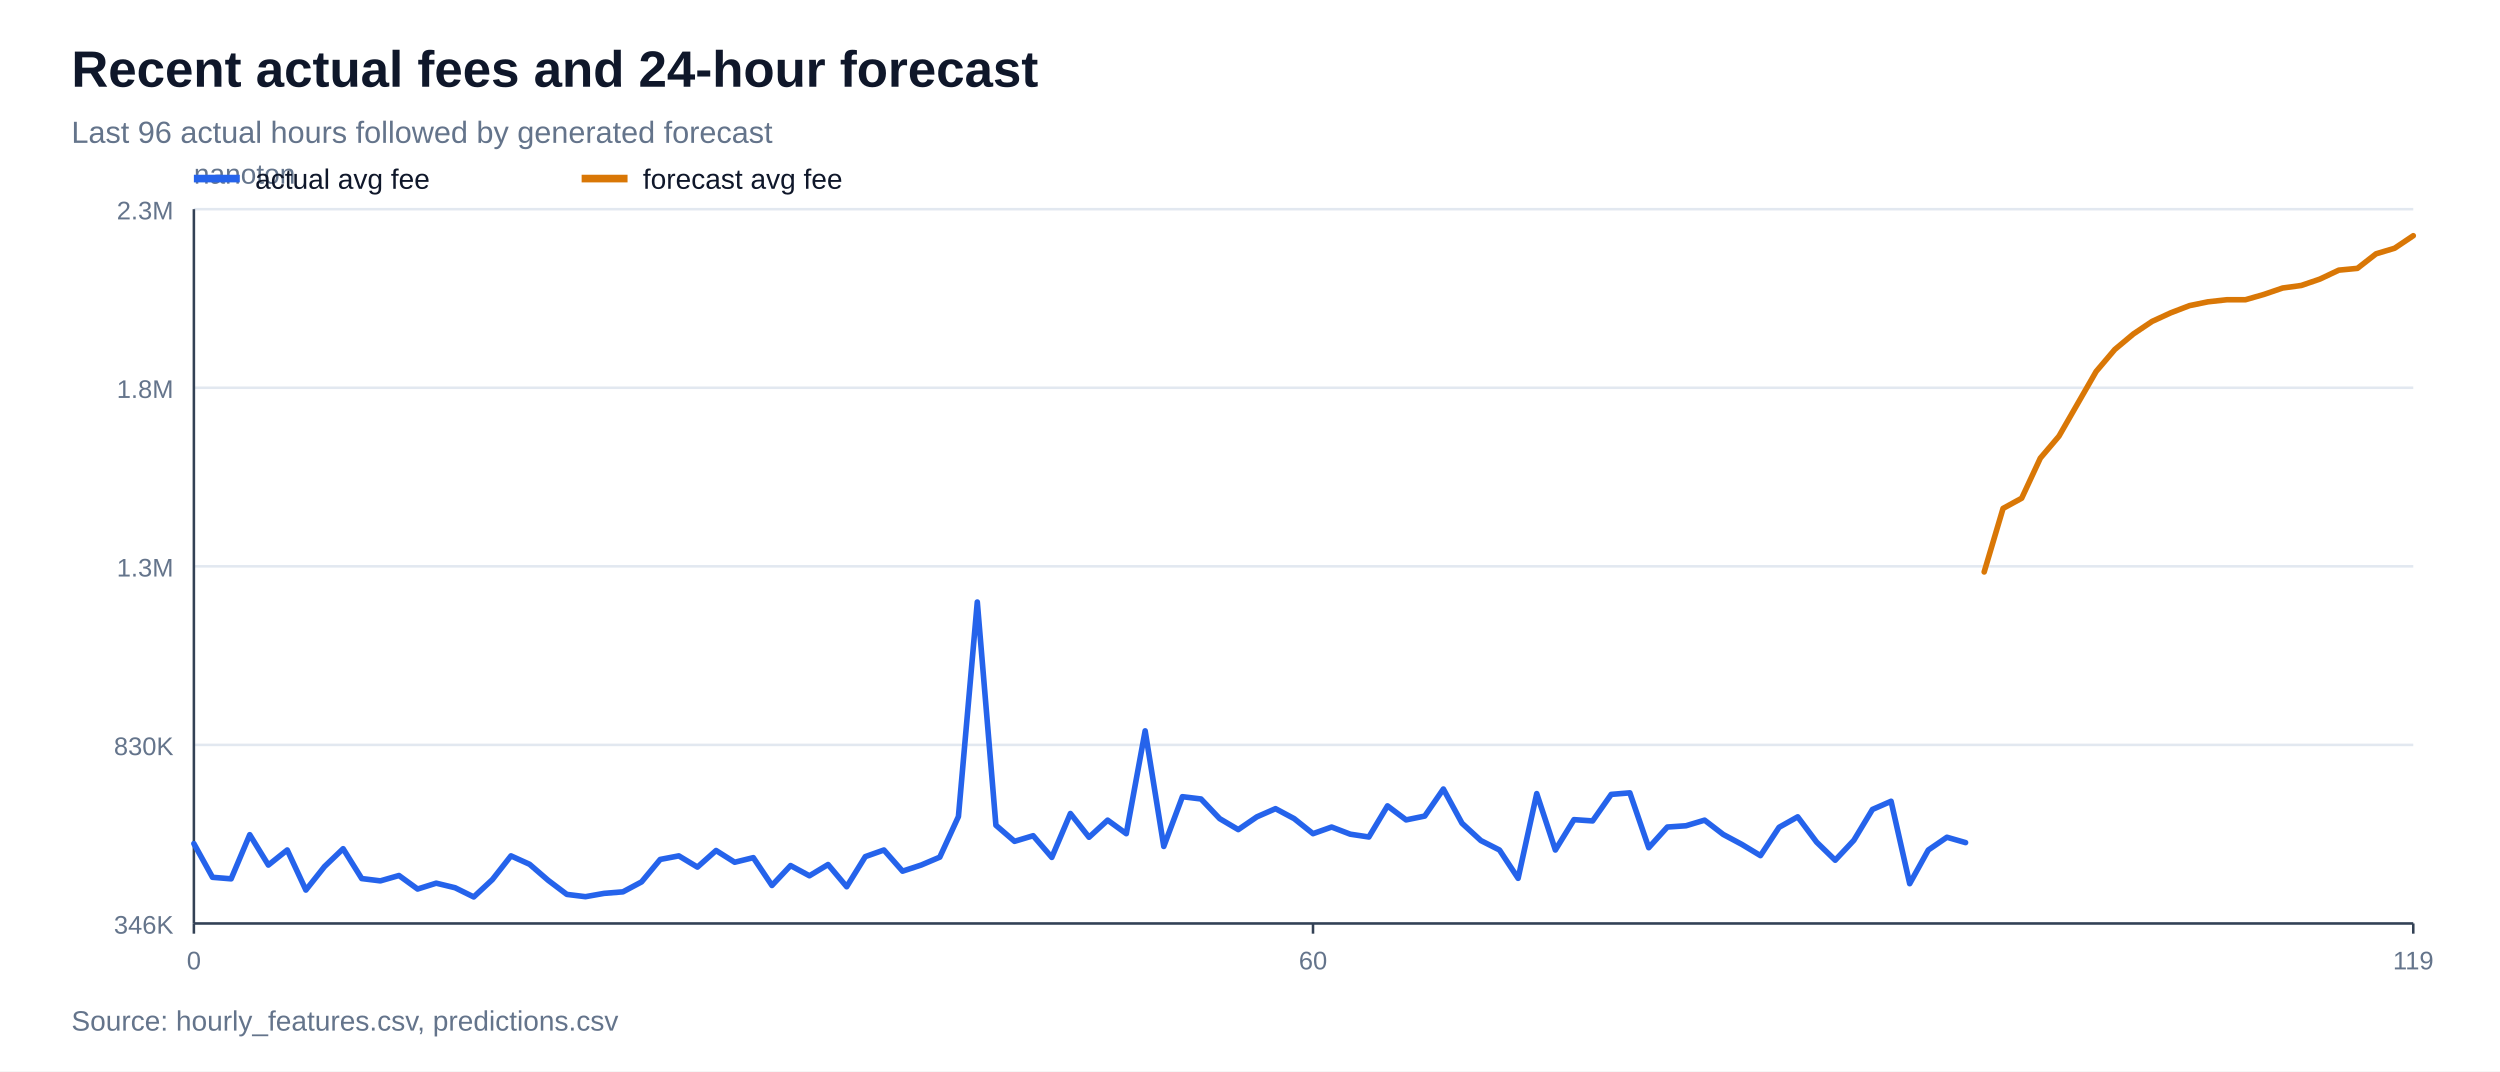
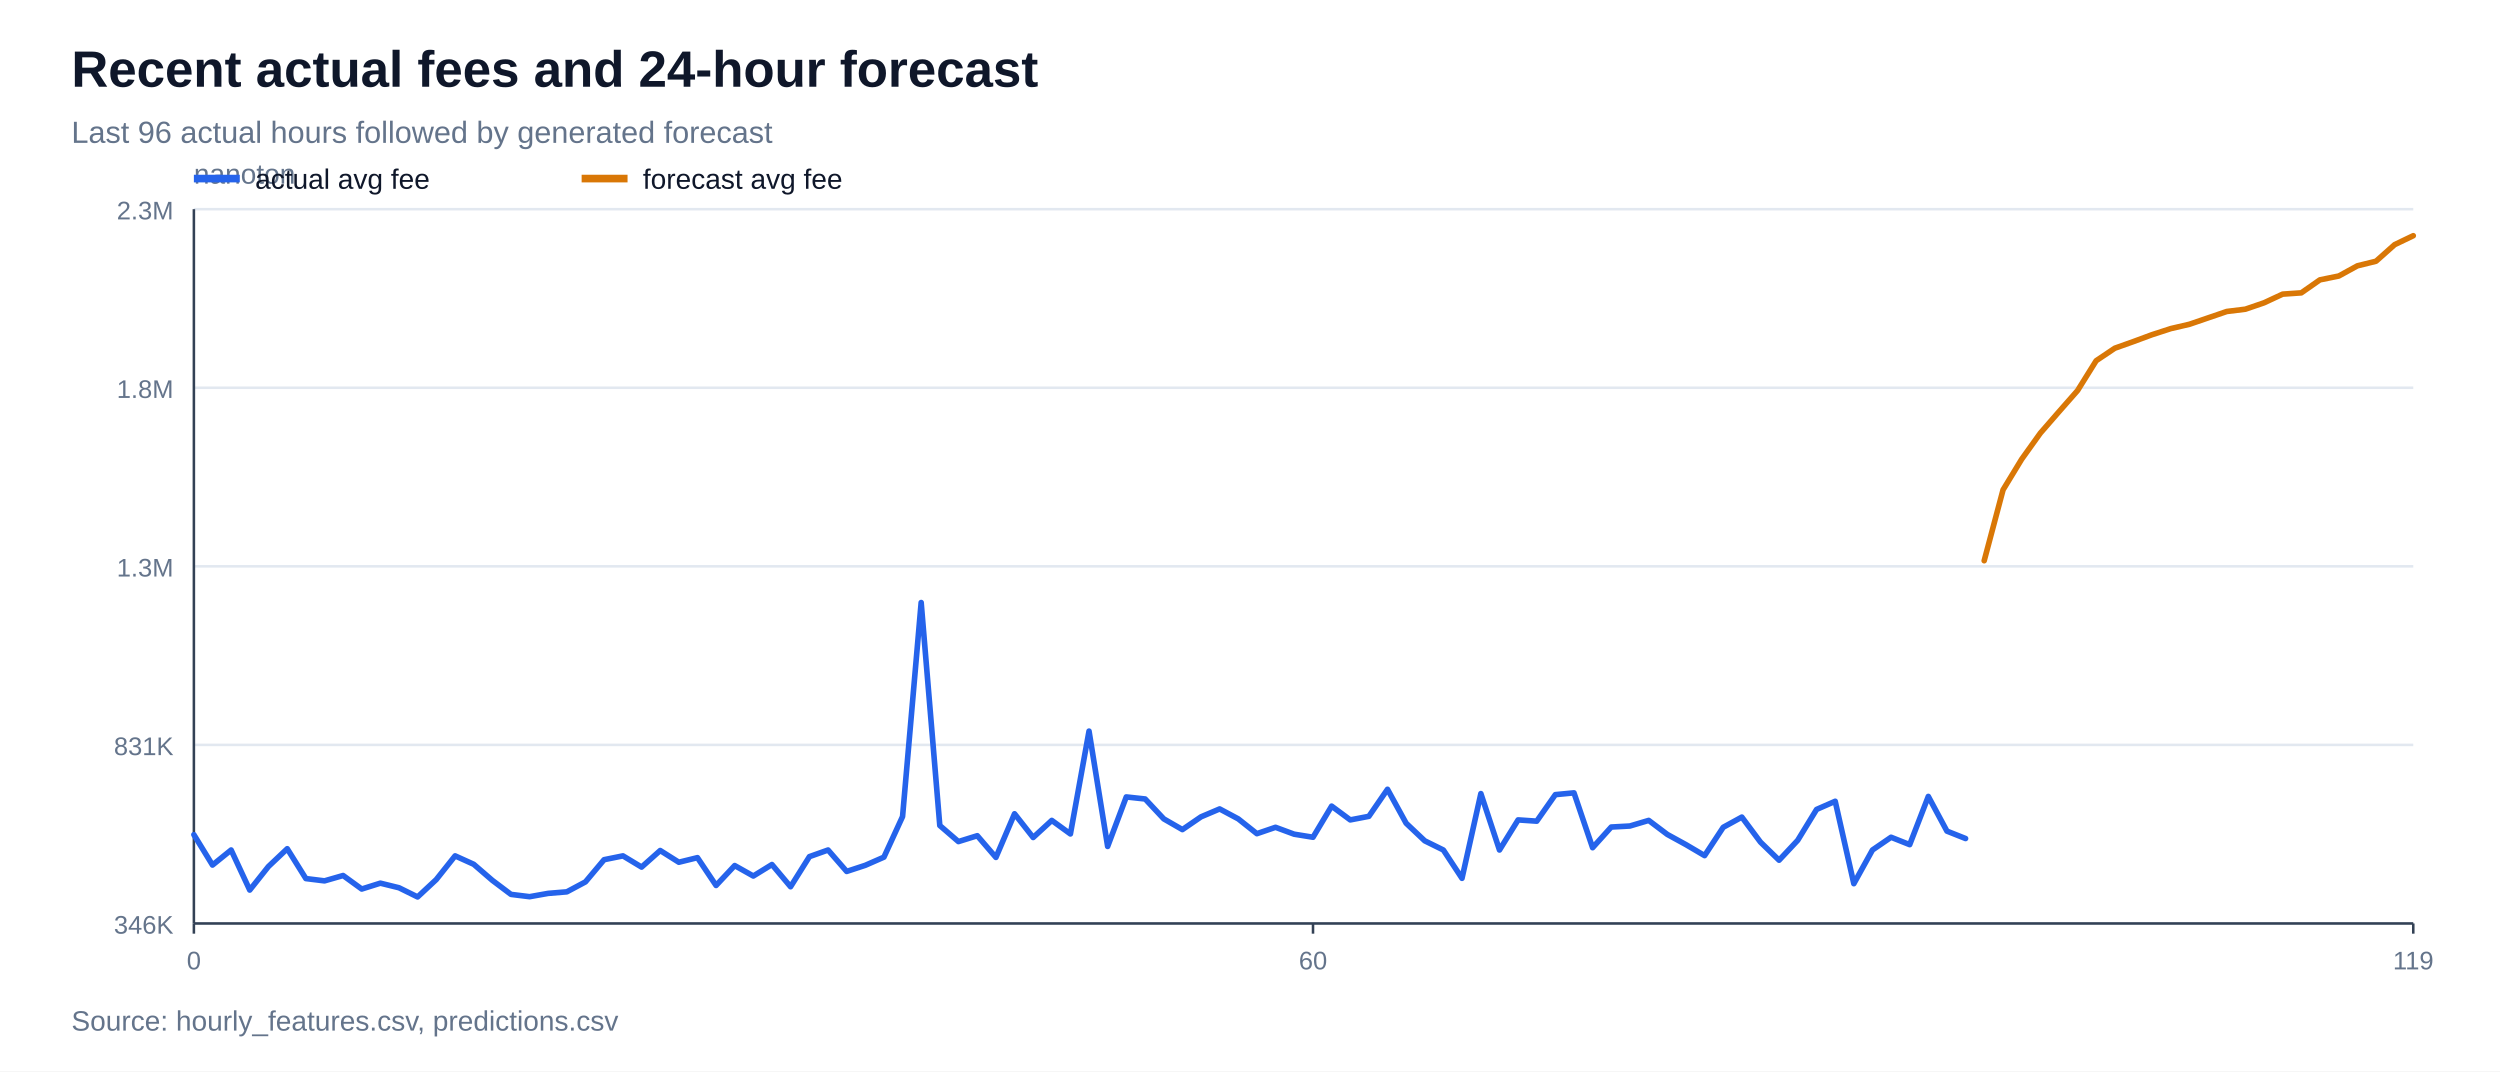
<svg xmlns="http://www.w3.org/2000/svg" width="980" height="420" viewBox="0 0 980 420">
  <rect width="100%" height="100%" fill="#ffffff" />
  <text x="28" y="34" font-family="Arial, sans-serif" font-size="20" font-weight="700" fill="#0f172a">Recent actual fees and 24-hour forecast</text>
  <text x="28" y="56" font-family="Arial, sans-serif" font-size="12" fill="#64748b">Last 96 actual hours followed by generated forecast</text>
  <line x1="76" y1="362.0" x2="946" y2="362.0" stroke="#e2e8f0" stroke-width="1" />
  <text x="68" y="366.0" font-family="Arial, sans-serif" font-size="10" text-anchor="end" fill="#64748b">346K</text>
  <line x1="76" y1="292.0" x2="946" y2="292.0" stroke="#e2e8f0" stroke-width="1" />
-   <text x="68" y="296.0" font-family="Arial, sans-serif" font-size="10" text-anchor="end" fill="#64748b">830K</text>
+   <text x="68" y="296.0" font-family="Arial, sans-serif" font-size="10" text-anchor="end" fill="#64748b">831K</text>
  <line x1="76" y1="222.0" x2="946" y2="222.0" stroke="#e2e8f0" stroke-width="1" />
  <text x="68" y="226.0" font-family="Arial, sans-serif" font-size="10" text-anchor="end" fill="#64748b">1.3M</text>
  <line x1="76" y1="152.0" x2="946" y2="152.0" stroke="#e2e8f0" stroke-width="1" />
  <text x="68" y="156.0" font-family="Arial, sans-serif" font-size="10" text-anchor="end" fill="#64748b">1.8M</text>
  <line x1="76" y1="82.0" x2="946" y2="82.0" stroke="#e2e8f0" stroke-width="1" />
  <text x="68" y="86.0" font-family="Arial, sans-serif" font-size="10" text-anchor="end" fill="#64748b">2.3M</text>
  <line x1="76" y1="362" x2="946" y2="362" stroke="#334155" stroke-width="1" />
  <line x1="76" y1="82" x2="76" y2="362" stroke="#334155" stroke-width="1" />
  <text x="76" y="72" font-family="Arial, sans-serif" font-size="11" fill="#64748b">nanoton</text>
  <line x1="76.0" y1="362" x2="76.0" y2="366" stroke="#334155" stroke-width="1" />
  <text x="76.0" y="380" font-family="Arial, sans-serif" font-size="10" text-anchor="middle" fill="#64748b">0</text>
  <line x1="514.7" y1="362" x2="514.7" y2="366" stroke="#334155" stroke-width="1" />
  <text x="514.7" y="380" font-family="Arial, sans-serif" font-size="10" text-anchor="middle" fill="#64748b">60</text>
  <line x1="946.0" y1="362" x2="946.0" y2="366" stroke="#334155" stroke-width="1" />
  <text x="946.0" y="380" font-family="Arial, sans-serif" font-size="10" text-anchor="middle" fill="#64748b">119</text>
-   <polyline points="76.0,330.7 83.3,343.9 90.6,344.5 97.9,327.2 105.2,339.1 112.6,333.2 119.9,348.9 127.2,339.7 134.5,332.7 141.8,344.4 149.1,345.3 156.4,343.2 163.7,348.5 171.0,346.2 178.4,348.0 185.7,351.6 193.0,344.8 200.3,335.5 207.6,338.8 214.9,345.1 222.2,350.6 229.5,351.5 236.8,350.2 244.2,349.6 251.5,345.7 258.8,336.9 266.1,335.5 273.4,339.9 280.7,333.4 288.0,338.0 295.3,336.2 302.6,347.1 309.9,339.3 317.3,343.3 324.6,338.9 331.9,347.6 339.2,335.8 346.5,333.2 353.8,341.5 361.1,339.1 368.4,336.0 375.7,320.1 383.1,236.0 390.4,323.5 397.7,329.8 405.0,327.6 412.3,336.1 419.6,318.9 426.9,328.2 434.2,321.5 441.5,326.8 448.9,286.5 456.2,331.8 463.5,312.3 470.8,313.2 478.1,320.9 485.4,325.2 492.7,320.2 500.0,317.0 507.3,320.9 514.7,326.8 522.0,324.2 529.3,327.0 536.6,328.1 543.9,315.9 551.2,321.4 558.5,319.9 565.8,309.3 573.1,322.7 580.5,329.5 587.8,333.2 595.1,344.3 602.4,311.1 609.7,333.2 617.0,321.3 624.3,321.8 631.6,311.4 638.9,310.8 646.3,332.3 653.6,324.2 660.9,323.7 668.2,321.5 675.5,327.1 682.8,331.0 690.1,335.4 697.4,324.3 704.7,320.2 712.1,330.1 719.4,337.2 726.7,329.4 734.0,317.3 741.3,314.1 748.6,346.4 755.9,333.2 763.2,328.2 770.5,330.3" fill="none" stroke="#2563eb" stroke-width="2.2" stroke-linejoin="round" stroke-linecap="round" />
-   <polyline points="777.8,224.2 785.2,199.3 792.5,195.3 799.8,179.6 807.1,171.0 814.4,158.3 821.7,145.6 829.0,137.0 836.3,130.9 843.6,126.0 851.0,122.6 858.3,119.8 865.6,118.3 872.9,117.5 880.2,117.5 887.5,115.4 894.8,112.9 902.1,111.9 909.4,109.4 916.8,105.9 924.1,105.2 931.4,99.5 938.7,97.3 946.0,92.4" fill="none" stroke="#d97706" stroke-width="2.2" stroke-linejoin="round" stroke-linecap="round" />
+   <polyline points="76.0,327.2 83.3,339.1 90.6,333.2 97.9,348.9 105.2,339.7 112.6,332.7 119.9,344.4 127.2,345.3 134.5,343.2 141.8,348.5 149.1,346.2 156.4,348.0 163.7,351.6 171.0,344.8 178.4,335.5 185.7,338.8 193.0,345.1 200.3,350.6 207.6,351.5 214.9,350.2 222.2,349.6 229.5,345.7 236.8,337.0 244.2,335.5 251.5,339.9 258.8,333.4 266.1,338.0 273.4,336.2 280.7,347.1 288.0,339.3 295.3,343.4 302.6,338.9 309.9,347.6 317.3,335.8 324.6,333.2 331.9,341.6 339.2,339.2 346.5,336.0 353.8,320.1 361.1,236.2 368.4,323.6 375.7,329.9 383.1,327.6 390.4,336.1 397.7,319.0 405.0,328.3 412.3,321.6 419.6,326.9 426.9,286.6 434.2,331.8 441.5,312.4 448.9,313.2 456.2,321.0 463.5,325.2 470.8,320.2 478.1,317.1 485.4,321.0 492.7,326.8 500.0,324.3 507.3,327.0 514.7,328.2 522.0,316.0 529.3,321.4 536.6,320.0 543.9,309.4 551.2,322.7 558.5,329.6 565.8,333.2 573.1,344.3 580.5,311.1 587.8,333.2 595.1,321.4 602.4,321.9 609.7,311.5 617.0,310.8 624.3,332.3 631.6,324.2 638.9,323.8 646.3,321.6 653.6,327.1 660.9,331.1 668.2,335.4 675.5,324.3 682.8,320.3 690.1,330.1 697.4,337.2 704.7,329.4 712.1,317.3 719.4,314.1 726.7,346.4 734.0,333.2 741.3,328.2 748.6,331.1 755.9,312.2 763.2,325.8 770.5,328.7" fill="none" stroke="#2563eb" stroke-width="2.2" stroke-linejoin="round" stroke-linecap="round" />
+   <polyline points="777.8,219.8 785.2,192.0 792.5,180.0 799.8,169.8 807.1,161.4 814.4,153.1 821.7,141.4 829.0,136.5 836.3,133.9 843.6,131.2 851.0,128.8 858.3,127.1 865.6,124.6 872.9,122.1 880.2,121.2 887.5,118.7 894.8,115.3 902.1,114.8 909.4,109.7 916.8,108.2 924.1,104.2 931.4,102.4 938.7,95.9 946.0,92.4" fill="none" stroke="#d97706" stroke-width="2.2" stroke-linejoin="round" stroke-linecap="round" />
  <line x1="76" y1="70" x2="94" y2="70" stroke="#2563eb" stroke-width="3" />
  <text x="100" y="74" font-family="Arial, sans-serif" font-size="11" fill="#0f172a">actual avg fee</text>
  <line x1="228" y1="70" x2="246" y2="70" stroke="#d97706" stroke-width="3" />
  <text x="252" y="74" font-family="Arial, sans-serif" font-size="11" fill="#0f172a">forecast avg fee</text>
  <text x="28" y="404" font-family="Arial, sans-serif" font-size="11" fill="#64748b">Source: hourly_features.csv, predictions.csv</text>
</svg>
